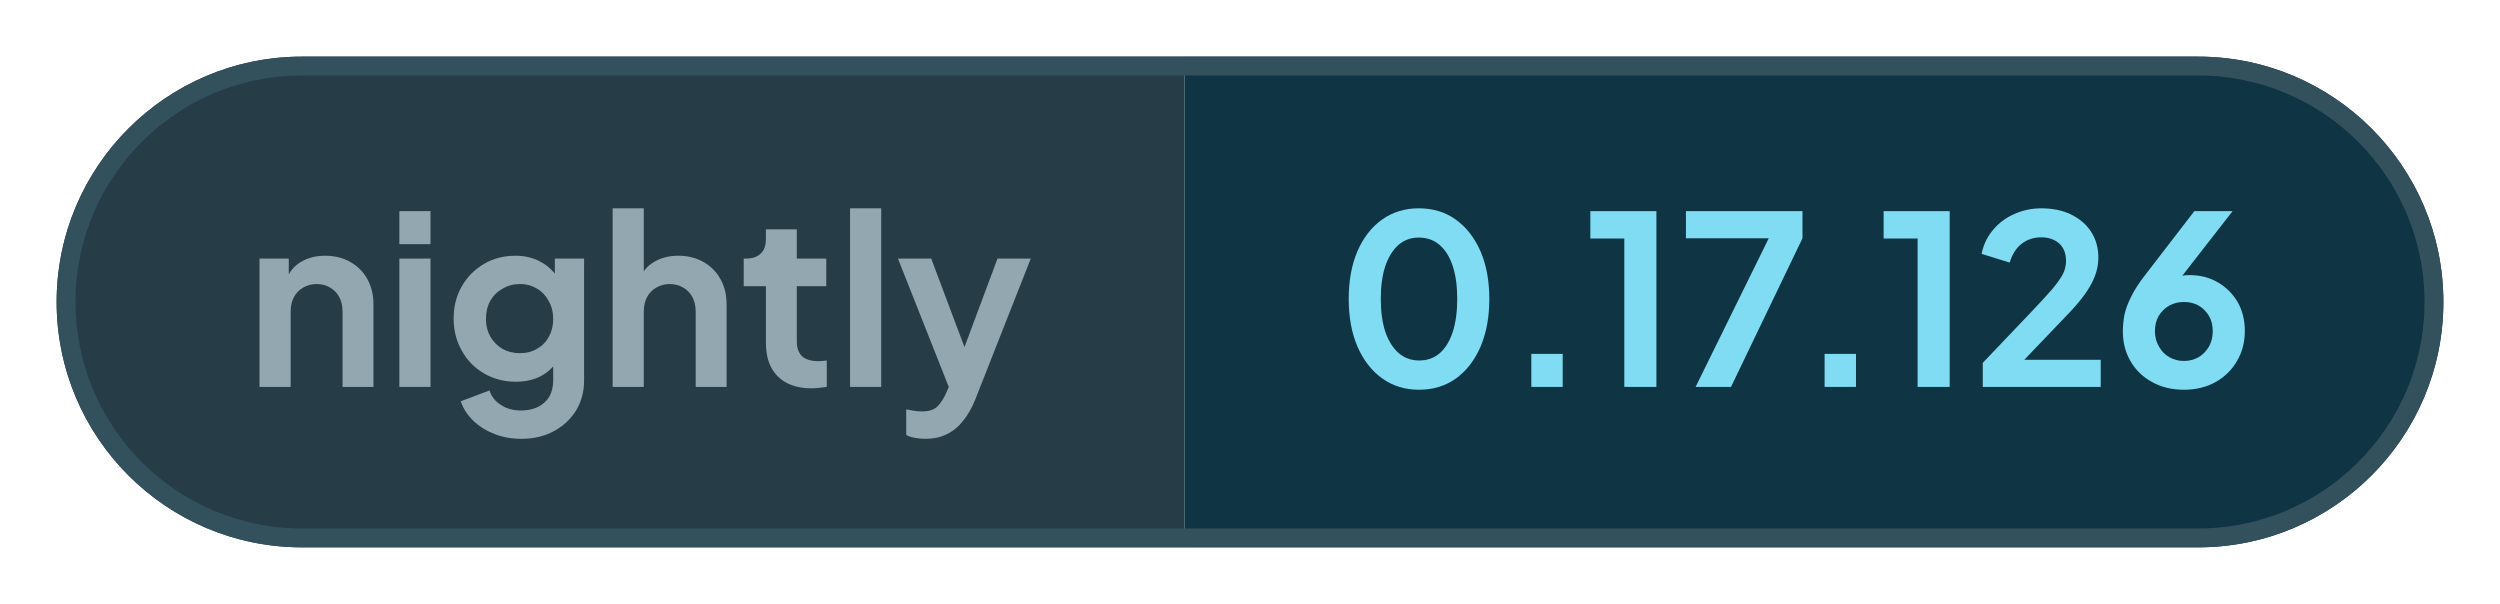
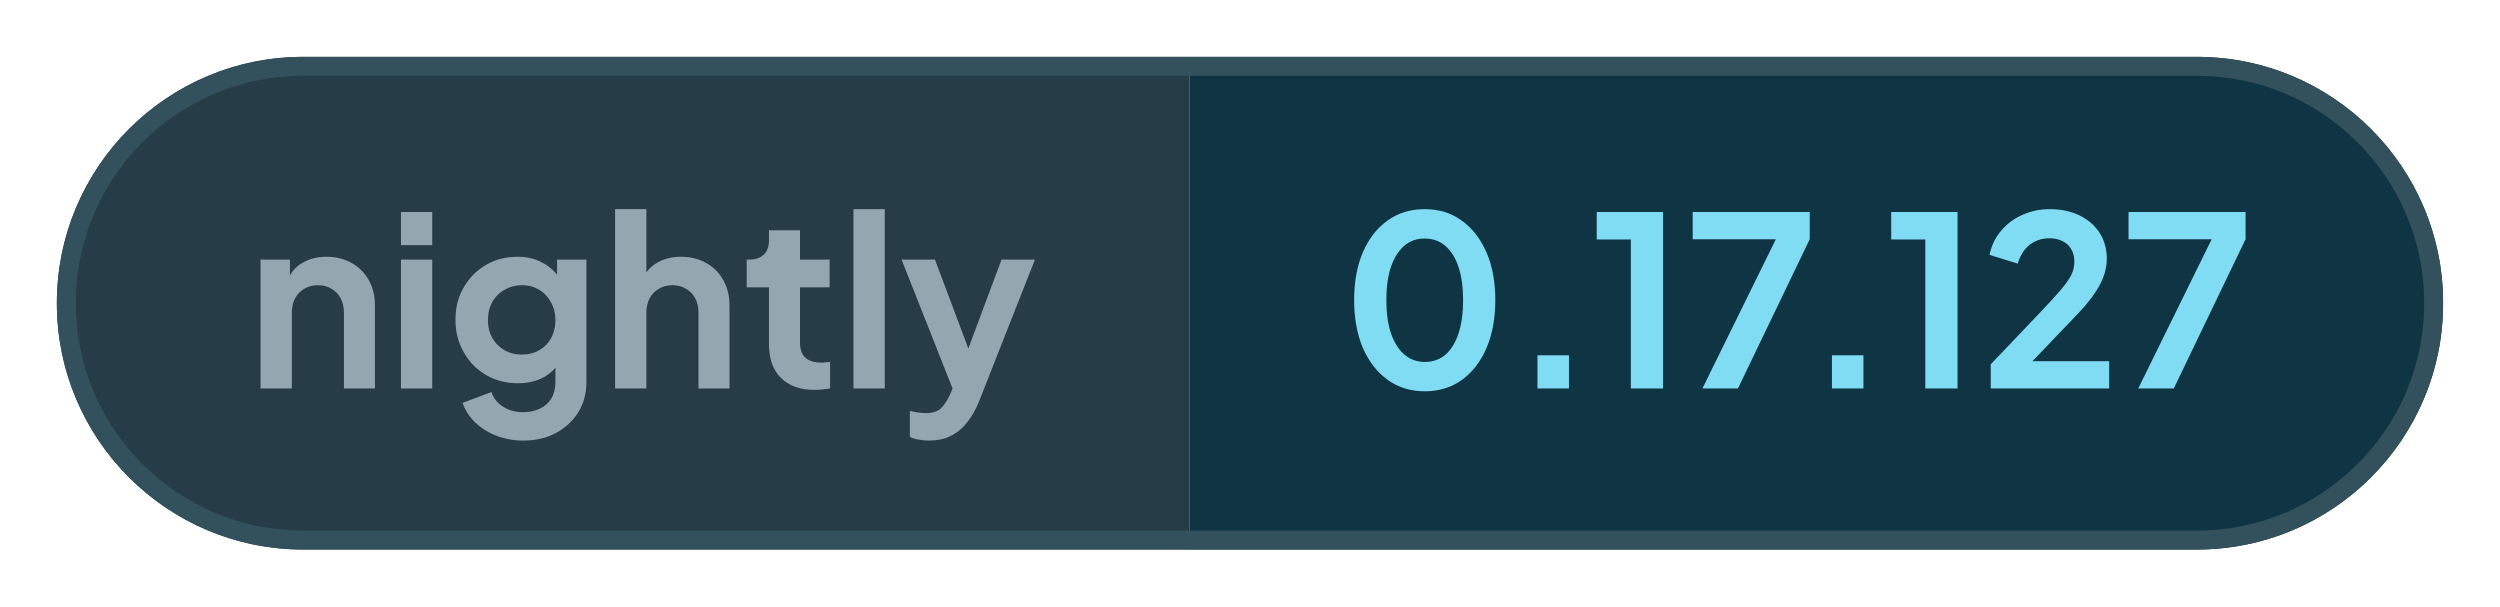
- <svg xmlns="http://www.w3.org/2000/svg" width="132.46" height="32" viewBox="0 0 132.46 32" role="img" aria-label="nightly: 0.17.126">
+ <svg xmlns="http://www.w3.org/2000/svg" width="131.93" height="32" viewBox="0 0 131.93 32" role="img" aria-label="nightly: 0.17.127">
  <defs>
    <clipPath id="pill">
-       <rect x="3" y="3" width="126.46" height="26" rx="13" />
+       <rect x="3" y="3" width="125.93" height="26" rx="13" />
    </clipPath>
  </defs>
  <g clip-path="url(#pill)">
    <rect x="3" y="3" width="59.76" height="26" fill="#263c47" />
-     <rect x="62.76" y="3" width="66.7" height="26" fill="#0f3444" />
+     <rect x="62.76" y="3" width="66.16" height="26" fill="#0f3444" />
  </g>
-   <rect x="3.5" y="3.5" width="125.46" height="25" rx="12.5" fill="none" stroke="#33505d" />
+   <rect x="3.5" y="3.5" width="124.93" height="25" rx="12.5" fill="none" stroke="#33505d" />
  <g fill="#93a7b0">
    <path transform="translate(13 20.5) scale(0.0125)" d="M60 0V-544H184V-436L174 -456Q193 -505 236 -530Q280 -556 338 -556Q398 -556 444 -530Q491 -504 517 -457Q543 -411 543 -350V0H412V-319Q412 -355 398 -381Q384 -407 359 -421Q335 -436 302 -436Q270 -436 245 -421Q220 -407 206 -381Q192 -355 192 -319V0Z" />
    <path transform="translate(20.41 20.5) scale(0.0125)" d="M60 0V-544H192V0ZM60 -605V-745H192V-605Z" />
    <path transform="translate(23.56 20.5) scale(0.0125)" d="M325 220Q264 220 212 200Q160 180 122 144Q85 109 68 61L190 15Q202 53 238 76Q273 100 324 100Q364 100 395 85Q426 70 443 42Q460 13 460 -27V-150L484 -121Q456 -72 410 -47Q363 -22 302 -22Q227 -22 167 -57Q107 -92 73 -153Q38 -214 38 -290Q38 -367 73 -427Q107 -486 166 -521Q225 -556 300 -556Q361 -556 407 -530Q454 -505 484 -456L467 -424V-544H591V-27Q591 44 557 100Q522 156 462 188Q403 220 325 220ZM319 -143Q361 -143 392 -162Q424 -180 442 -213Q460 -246 460 -288Q460 -331 441 -364Q423 -398 392 -416Q360 -436 319 -436Q278 -436 245 -416Q212 -398 193 -364Q175 -331 175 -288Q175 -247 193 -214Q212 -181 244 -162Q277 -143 319 -143Z" />
    <path transform="translate(31.71 20.5) scale(0.0125)" d="M60 0V-757H192V-436L174 -456Q193 -505 236 -530Q280 -556 338 -556Q398 -556 444 -530Q491 -504 517 -457Q543 -411 543 -350V0H412V-319Q412 -355 398 -381Q384 -407 359 -421Q334 -436 302 -436Q270 -436 245 -421Q220 -407 206 -381Q192 -355 192 -319V0Z" />
    <path transform="translate(39.13 20.5) scale(0.0125)" d="M309 6Q217 6 166 -45Q116 -95 116 -187V-427H22V-544H32Q72 -544 94 -565Q116 -586 116 -626V-668H247V-544H372V-427H247V-194Q247 -166 256 -148Q266 -128 286 -119Q307 -109 338 -109Q346 -109 355 -110Q365 -111 374 -112V0Q360 2 342 4Q324 6 309 6Z" />
    <path transform="translate(44.29 20.5) scale(0.0125)" d="M60 0V-757H192V0Z" />
    <path transform="translate(47.44 20.5) scale(0.0125)" d="M127 220Q105 220 84 216Q63 213 46 204V95Q59 98 77 101Q96 104 112 104Q157 104 178 83Q198 63 214 29L250 -55L248 55L11 -544H152L318 -102H268L433 -544H574L338 55Q317 107 287 144Q257 182 217 201Q178 220 127 220Z" />
  </g>
  <g fill="#7fdcf2">
    <path transform="translate(70.76 20.5) scale(0.0125)" d="M354 12Q265 12 198 -36Q131 -84 93 -171Q56 -258 56 -373Q56 -489 93 -575Q130 -661 197 -709Q264 -757 353 -757Q444 -757 510 -709Q577 -661 615 -574Q652 -488 652 -373Q652 -258 615 -171Q578 -85 511 -36Q444 12 354 12ZM355 -112Q406 -112 442 -143Q478 -175 497 -233Q516 -292 516 -373Q516 -454 497 -512Q478 -570 441 -602Q405 -633 353 -633Q303 -633 267 -602Q231 -570 211 -512Q192 -454 192 -373Q192 -293 211 -234Q231 -176 267 -144Q304 -112 355 -112Z" />
    <path transform="translate(79.61 20.5) scale(0.0125)" d="M122 0V-140H255V0Z" />
    <path transform="translate(83.9 20.5) scale(0.0125)" d="M173 0V-629H29V-745H309V0Z" />
    <path transform="translate(88.94 20.5) scale(0.0125)" d="M72 0 382 -630H31V-745H525V-630L222 0Z" />
    <path transform="translate(95.15 20.5) scale(0.0125)" d="M122 0V-140H255V0Z" />
    <path transform="translate(99.44 20.5) scale(0.0125)" d="M173 0V-629H29V-745H309V0Z" />
    <path transform="translate(104.48 20.5) scale(0.0125)" d="M46 0V-102L248 -314Q308 -377 340 -414Q372 -452 386 -479Q399 -506 399 -534Q399 -581 370 -608Q340 -634 294 -634Q246 -634 211 -607Q176 -580 160 -527L41 -564Q53 -623 90 -666Q127 -710 180 -733Q234 -757 294 -757Q366 -757 420 -731Q475 -704 505 -658Q536 -610 536 -548Q536 -508 521 -469Q506 -430 476 -389Q446 -348 398 -299L222 -115H546V0Z" />
-     <path transform="translate(111.94 20.5) scale(0.0125)" d="M302 12Q226 12 168 -20Q109 -52 76 -108Q43 -164 43 -235Q43 -271 50 -307Q58 -343 79 -384Q99 -425 138 -475L346 -745H508L255 -420L233 -444Q247 -455 262 -461Q276 -468 292 -471Q308 -474 325 -474Q393 -474 446 -443Q499 -412 530 -359Q560 -305 560 -238Q560 -166 527 -110Q494 -53 435 -20Q377 12 302 12ZM302 -110Q336 -110 364 -126Q391 -142 408 -171Q424 -200 424 -236Q424 -274 408 -301Q391 -329 364 -345Q336 -360 302 -360Q268 -360 240 -345Q212 -329 195 -301Q179 -274 179 -236Q179 -200 196 -171Q212 -142 240 -126Q268 -110 302 -110Z" />
+     <path transform="translate(111.94 20.5) scale(0.0125)" d="M72 0 382 -630H31V-745H525V-630L222 0Z" />
  </g>
</svg>
